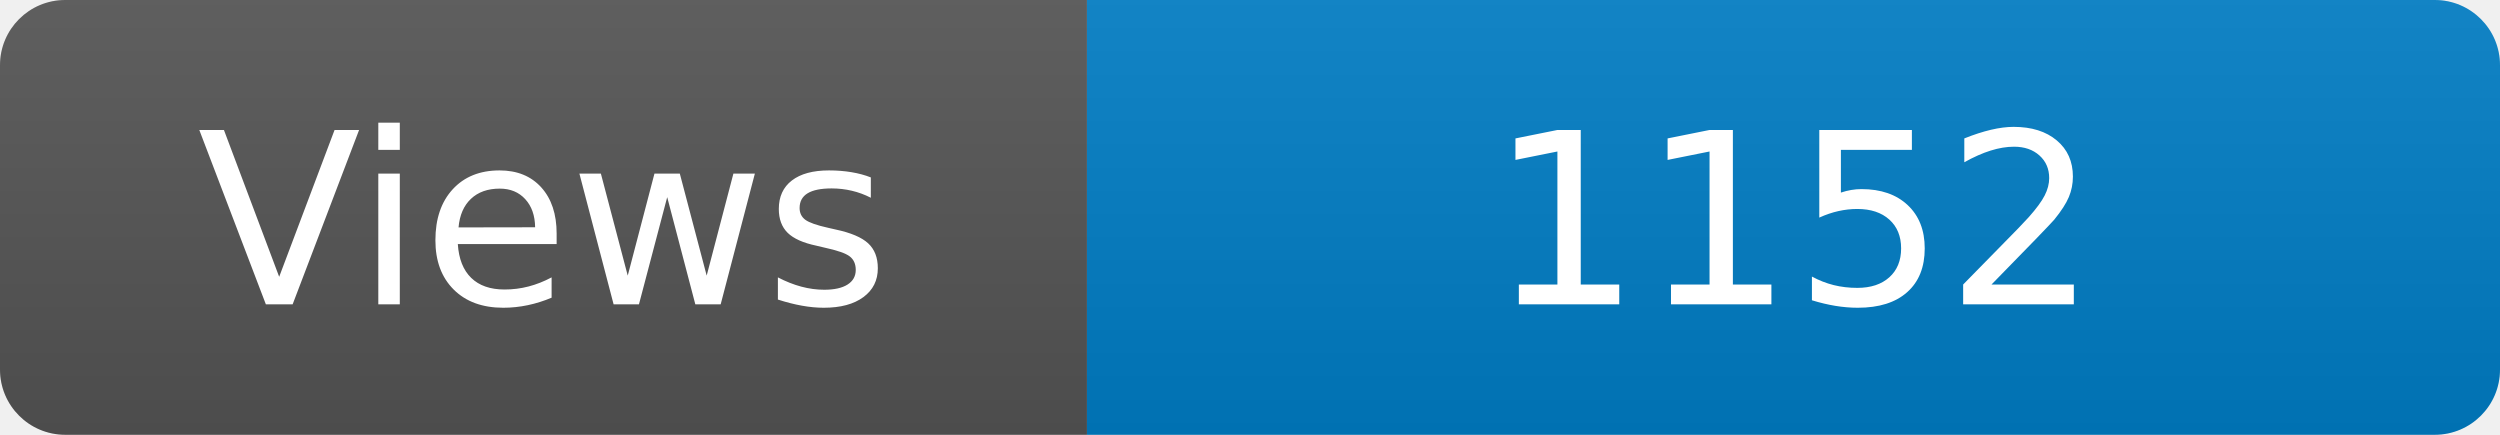
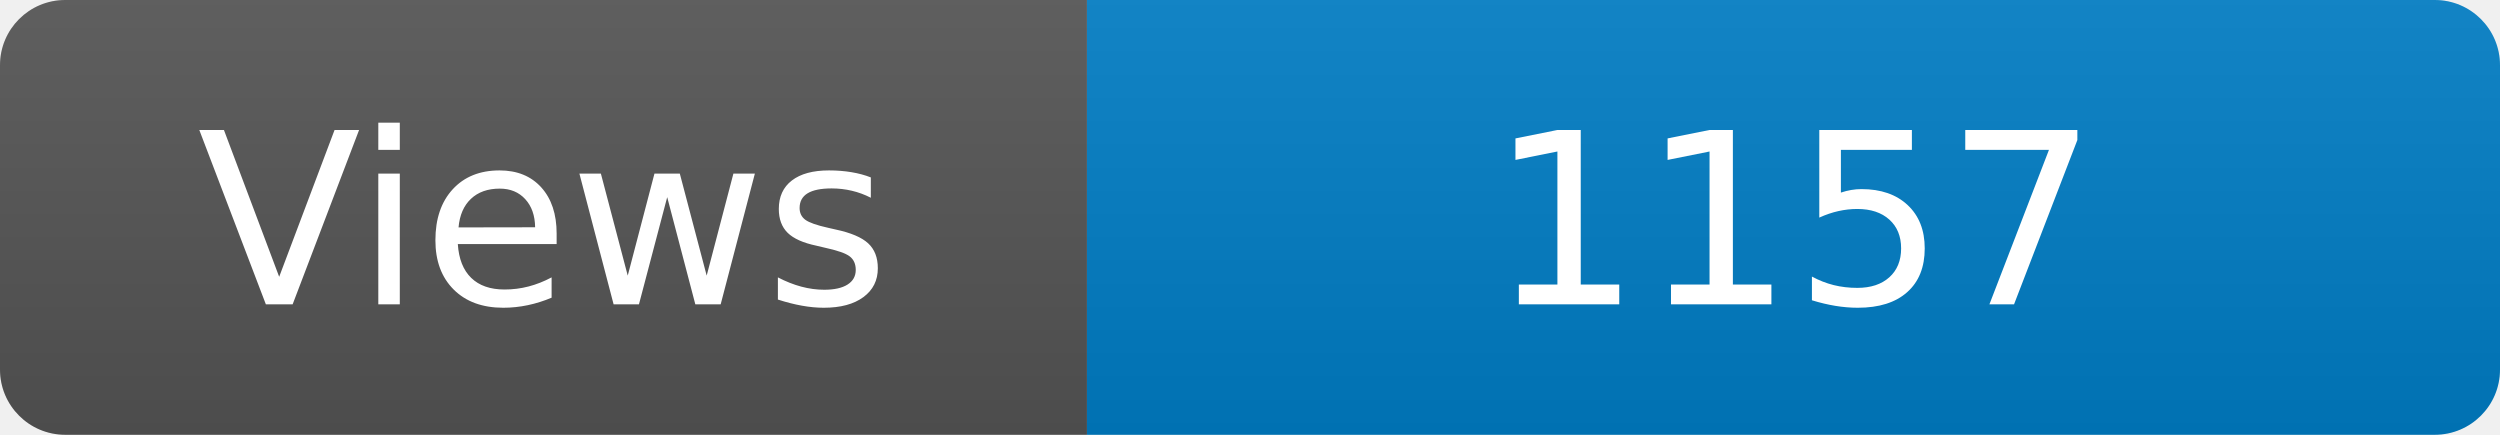
<svg xmlns="http://www.w3.org/2000/svg" width="115" height="20" role="img" aria-label="Maintained?: yes">
  <linearGradient id="s" x2="0" y2="100%">
    <stop offset="0" stop-color="#bbb" stop-opacity=".1" />
    <stop offset="1" stop-opacity=".1" />
  </linearGradient>
  <clipPath id="r">
    <rect width="115" height="20" rx="3" fill="#fff" />
  </clipPath>
  <g clip-path="url(#r)">
    <rect width="50" height="20" fill="#555" />
    <rect x="50" width="160" height="20" fill="#007ec6" />
    <rect width="115" height="20" fill="url(#s)" />
  </g>
  <g fill="#fff" text-anchor="middle" font-family="Verdana,Geneva,DejaVu Sans,sans-serif" font-size="110">
    <text x="250" y="140" transform="scale(.1)" fill="#fff">Views</text>
-     <text x="825" y="140" transform="scale(.1)" fill="#fff">1152</text>
+     <text x="825" y="140" transform="scale(.1)" fill="#fff">1157</text>
  </g>
</svg>
